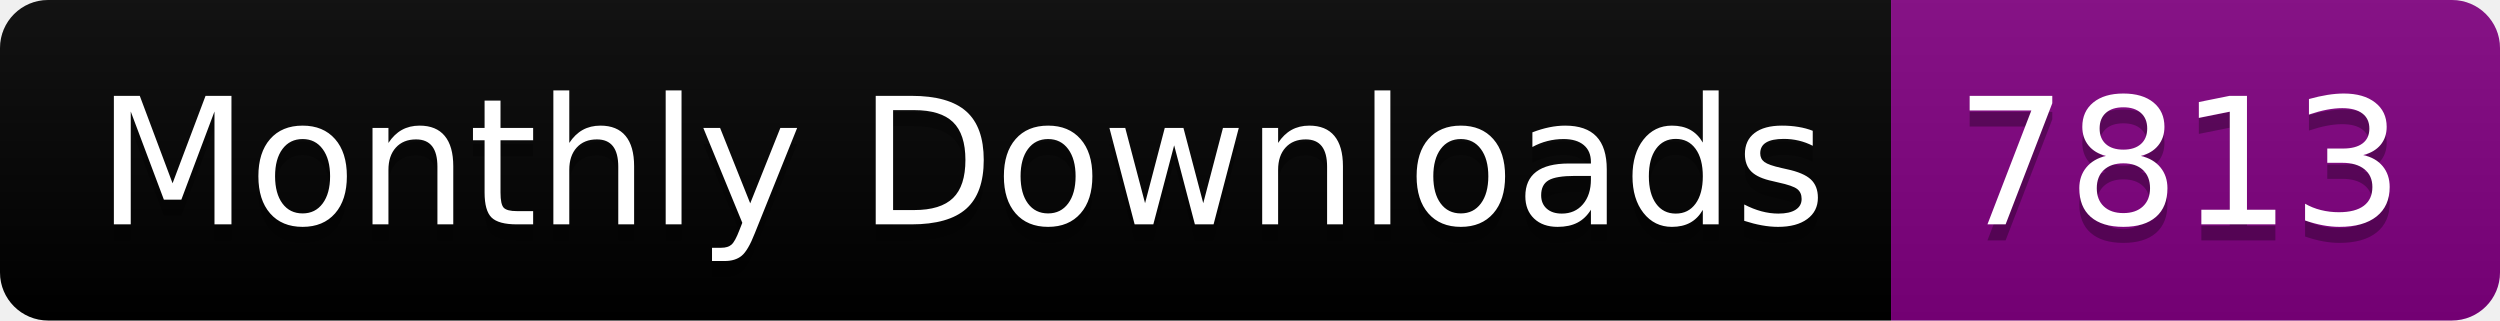
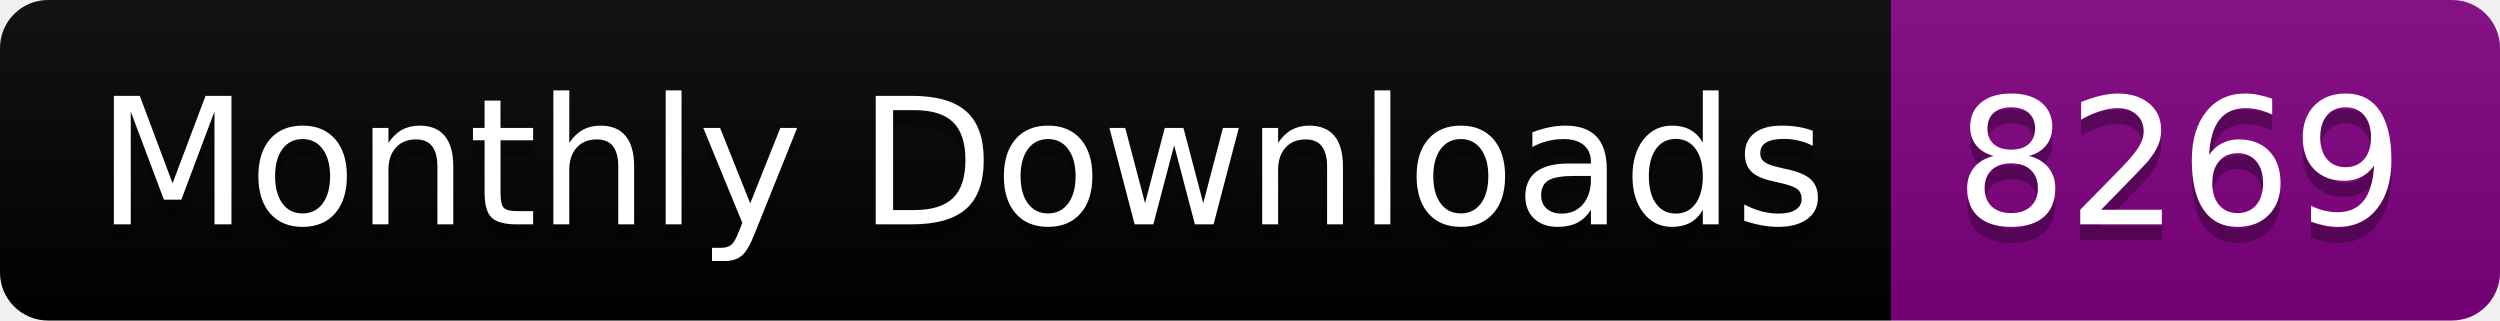
<svg xmlns="http://www.w3.org/2000/svg" width="156.0" height="20">
  <linearGradient id="smooth" x2="0" y2="100%">
    <stop offset="0" stop-color="#bbb" stop-opacity=".1" />
    <stop offset="1" stop-opacity=".1" />
  </linearGradient>
  <clipPath id="round">
    <rect width="156.0" height="20" rx="3" fill="#fff" />
  </clipPath>
  <g clip-path="url(#round)">
    <rect width="118.0" height="20" fill="black" />
    <rect x="118.0" width="38.0" height="20" fill="purple" />
    <rect width="156.0" height="20" fill="url(#smooth)" />
  </g>
  <g fill="#fff" text-anchor="middle" font-family="DejaVu Sans,Verdana,Geneva,sans-serif" font-size="110">
    <text x="600.0" y="150" fill="#010101" fill-opacity=".3" transform="scale(0.1)" textLength="1080.0" lengthAdjust="spacing">Monthly Downloads</text>
    <text x="600.0" y="140" transform="scale(0.1)" textLength="1080.0" lengthAdjust="spacing">Monthly Downloads</text>
-     <text x="1360.0" y="150" fill="#010101" fill-opacity=".3" transform="scale(0.1)" textLength="280.0" lengthAdjust="spacing">7813</text>
-     <text x="1360.0" y="140" transform="scale(0.1)" textLength="280.0" lengthAdjust="spacing">7813</text>
+     <text x="1360.0" y="150" fill="#010101" fill-opacity=".3" transform="scale(0.1)" textLength="280.0" lengthAdjust="spacing">8269</text>
+     <text x="1360.0" y="140" transform="scale(0.1)" textLength="280.0" lengthAdjust="spacing">8269</text>
  </g>
</svg>
